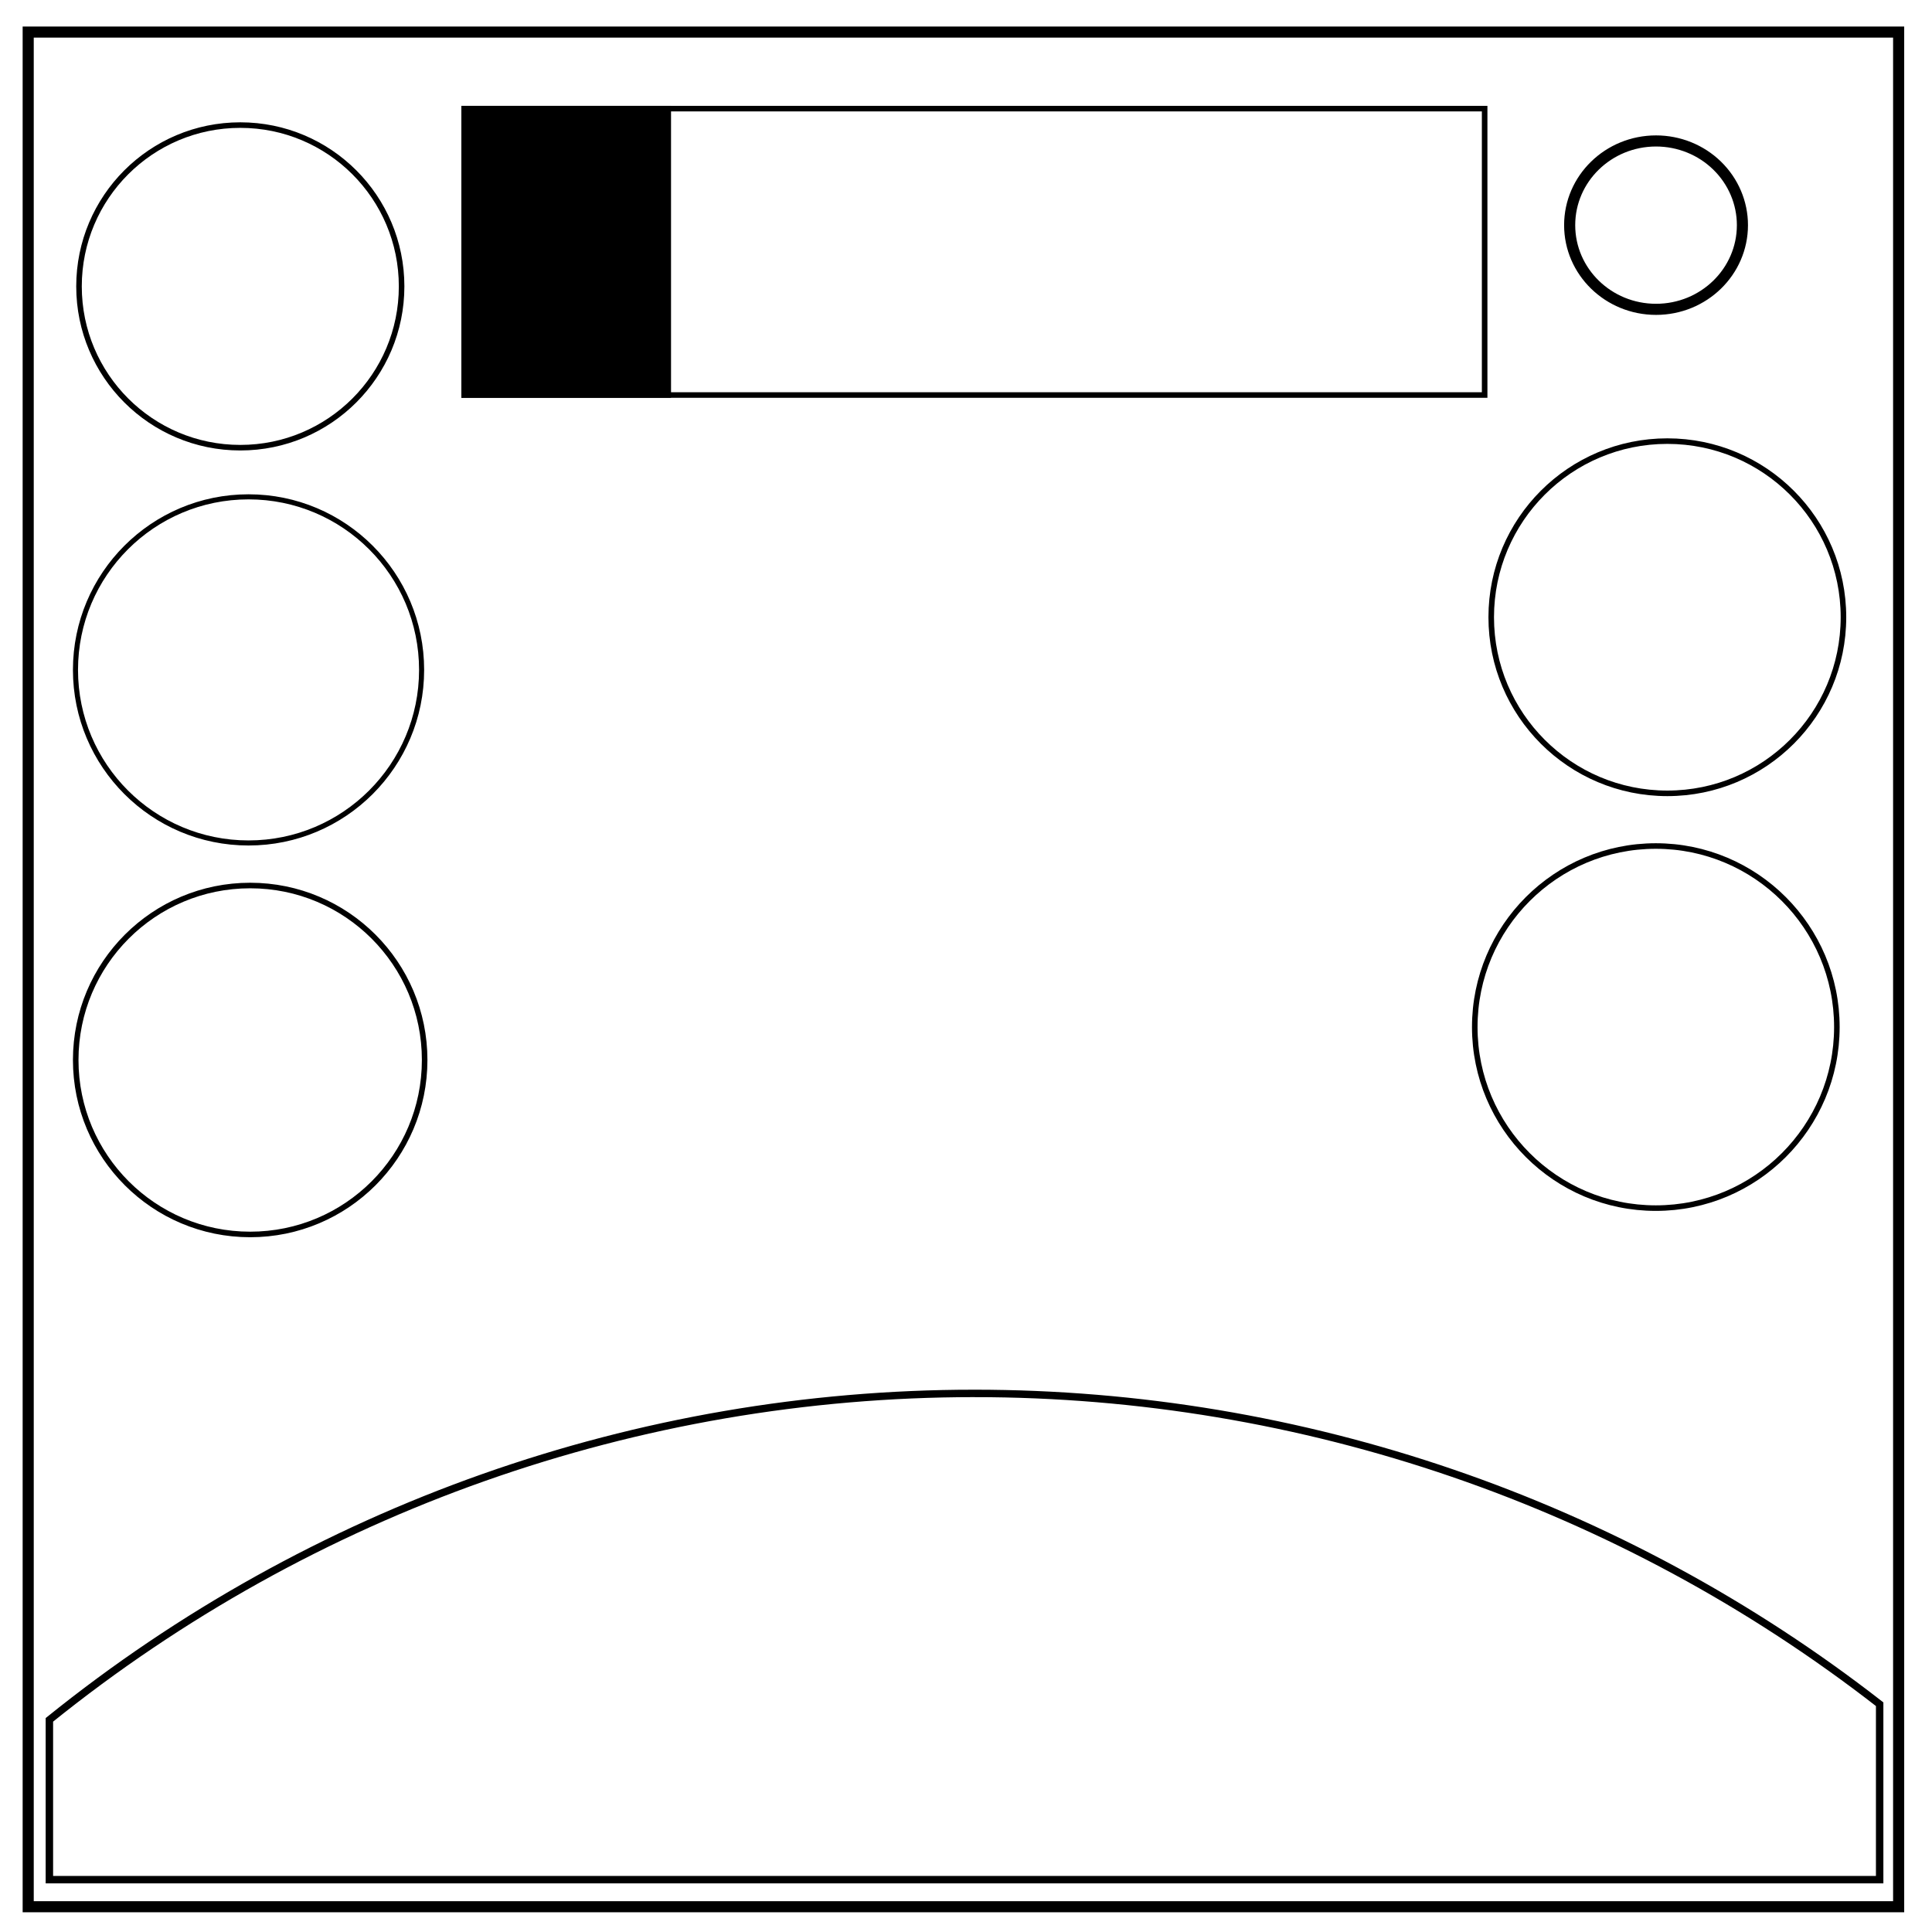
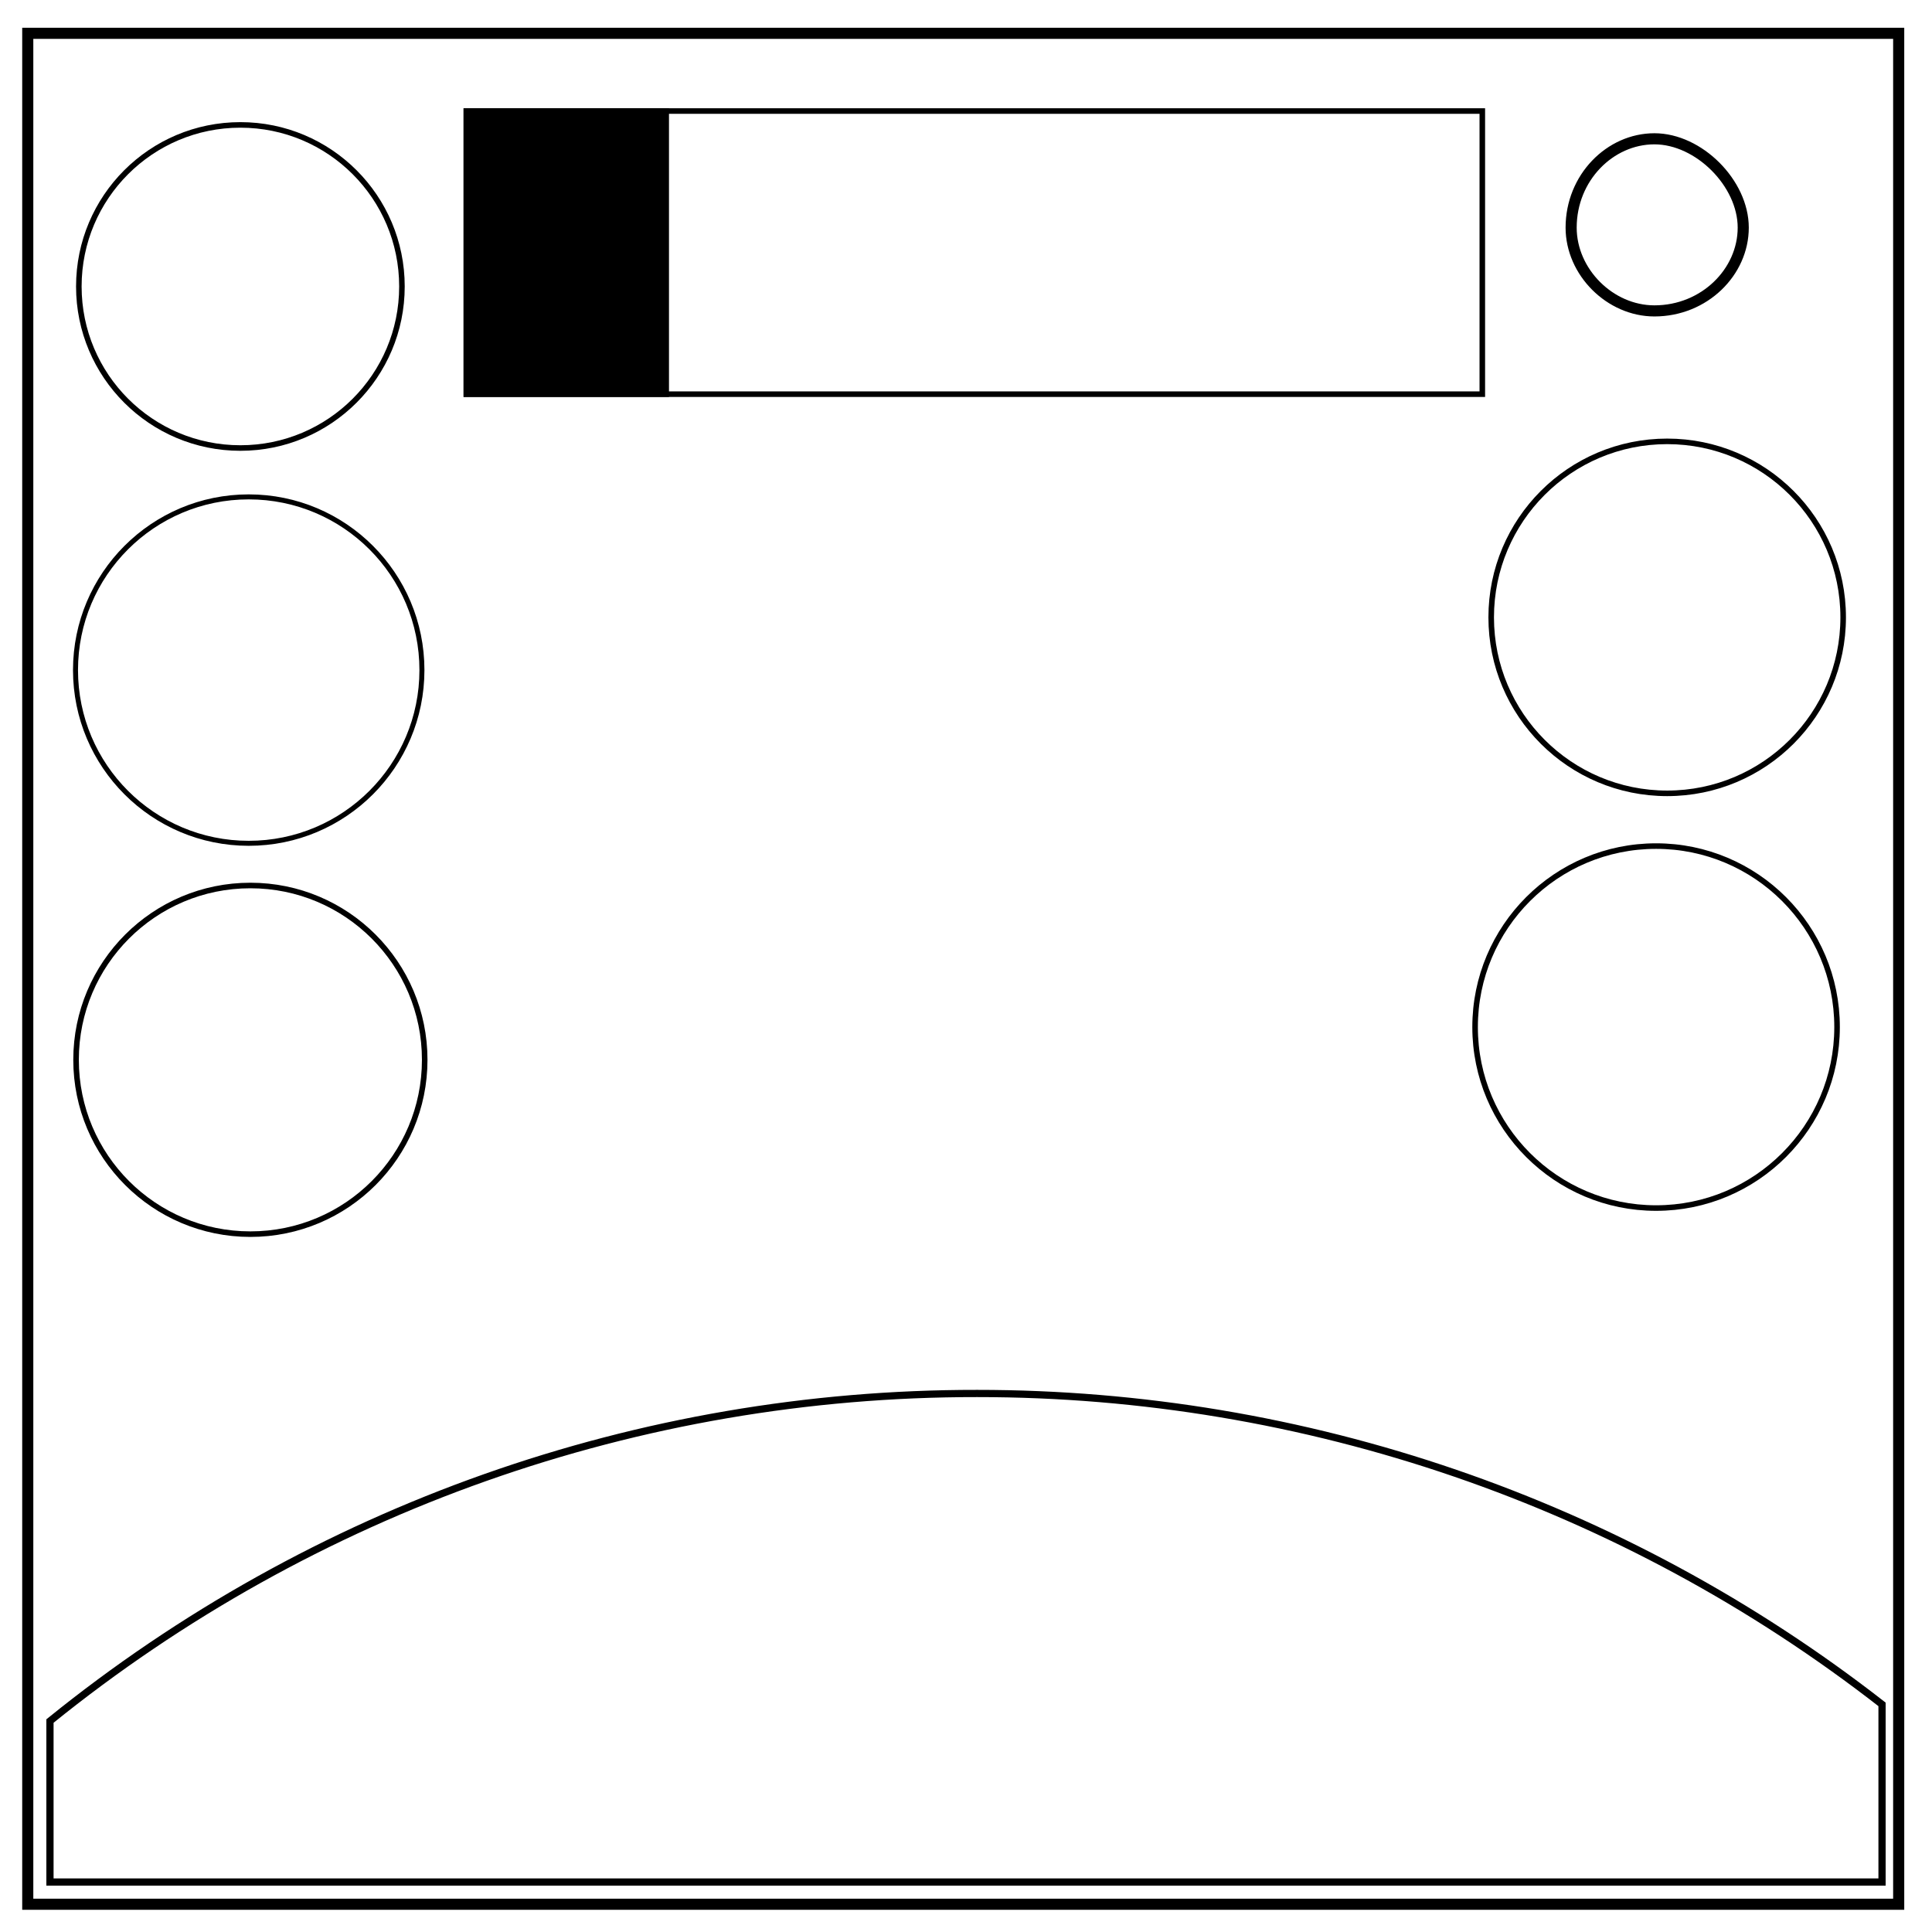
- <svg xmlns="http://www.w3.org/2000/svg" viewBox="0 0 348 348" fill="none">
-   <path d="M5.079 5.776h336.913v337.67H5.08z" stroke-width="2" stroke="#000" />
-   <path d="M282.734 40.554c0-8.376 6.966-15.165 15.56-15.165 4.126 0 8.084 1.597 11.001 4.441 2.918 2.844 4.558 6.702 4.558 10.724 0 8.376-6.966 15.165-15.56 15.165-8.593 0-15.559-6.79-15.559-15.165z" stroke-width="2" stroke="#000" />
-   <path d="M175.512 250.986A265.47 265.47 0 008.895 309.787v28.785h329.677V306.97a265.47 265.47 0 00-163.06-55.983z" stroke="#000" stroke-width="1.34" />
-   <circle cx="45.064" cy="190.929" r="31.426" stroke="#000" />
-   <circle cx="298.253" cy="185" r="32.612" stroke="#000" />
-   <circle cx="43.285" cy="51.586" r="29.054" stroke="#000" />
-   <circle cx="44.768" cy="120.665" r="31.173" stroke="#000" stroke-width=".914" />
-   <circle cx="300.328" cy="111.178" r="31.723" stroke="#000" />
-   <path stroke="#000" d="M83.606 19.567H267.42v51.586H83.606z" />
-   <path fill="#000" stroke="#000" d="M83.606 19.567h36.763v51.586H83.606z" />
+ <svg xmlns="http://www.w3.org/2000/svg" fill="none" viewBox="0 0 348 348">
+   <path stroke="#000" stroke-width="2" d="M5 6h337v337H5z" />
+   <path stroke="#000" stroke-width="2" d="M283 41c0-9 7-16 15-16 4 0 8 2 11 5s5 7 5 11c0 8-7 15-16 15-8 0-15-7-15-15z" />
+   <path stroke="#000" stroke-width="1.3" d="M176 251A265 265 0 009 310v29h330v-32a265 265 0 00-163-56z" />
+   <circle cx="45.1" cy="190.9" r="31.4" stroke="#000" />
+   <circle cx="298.3" cy="185" r="32.6" stroke="#000" />
+   <circle cx="43.3" cy="51.6" r="29.1" stroke="#000" />
+   <circle cx="44.8" cy="120.7" r="31.2" stroke="#000" stroke-width=".9" />
+   <circle cx="300.3" cy="111.2" r="31.7" stroke="#000" />
+   <path stroke="#000" d="M84 20h183v51H84z" />
+   <path fill="#000" stroke="#000" d="M84 20h36v51H84z" />
</svg>
